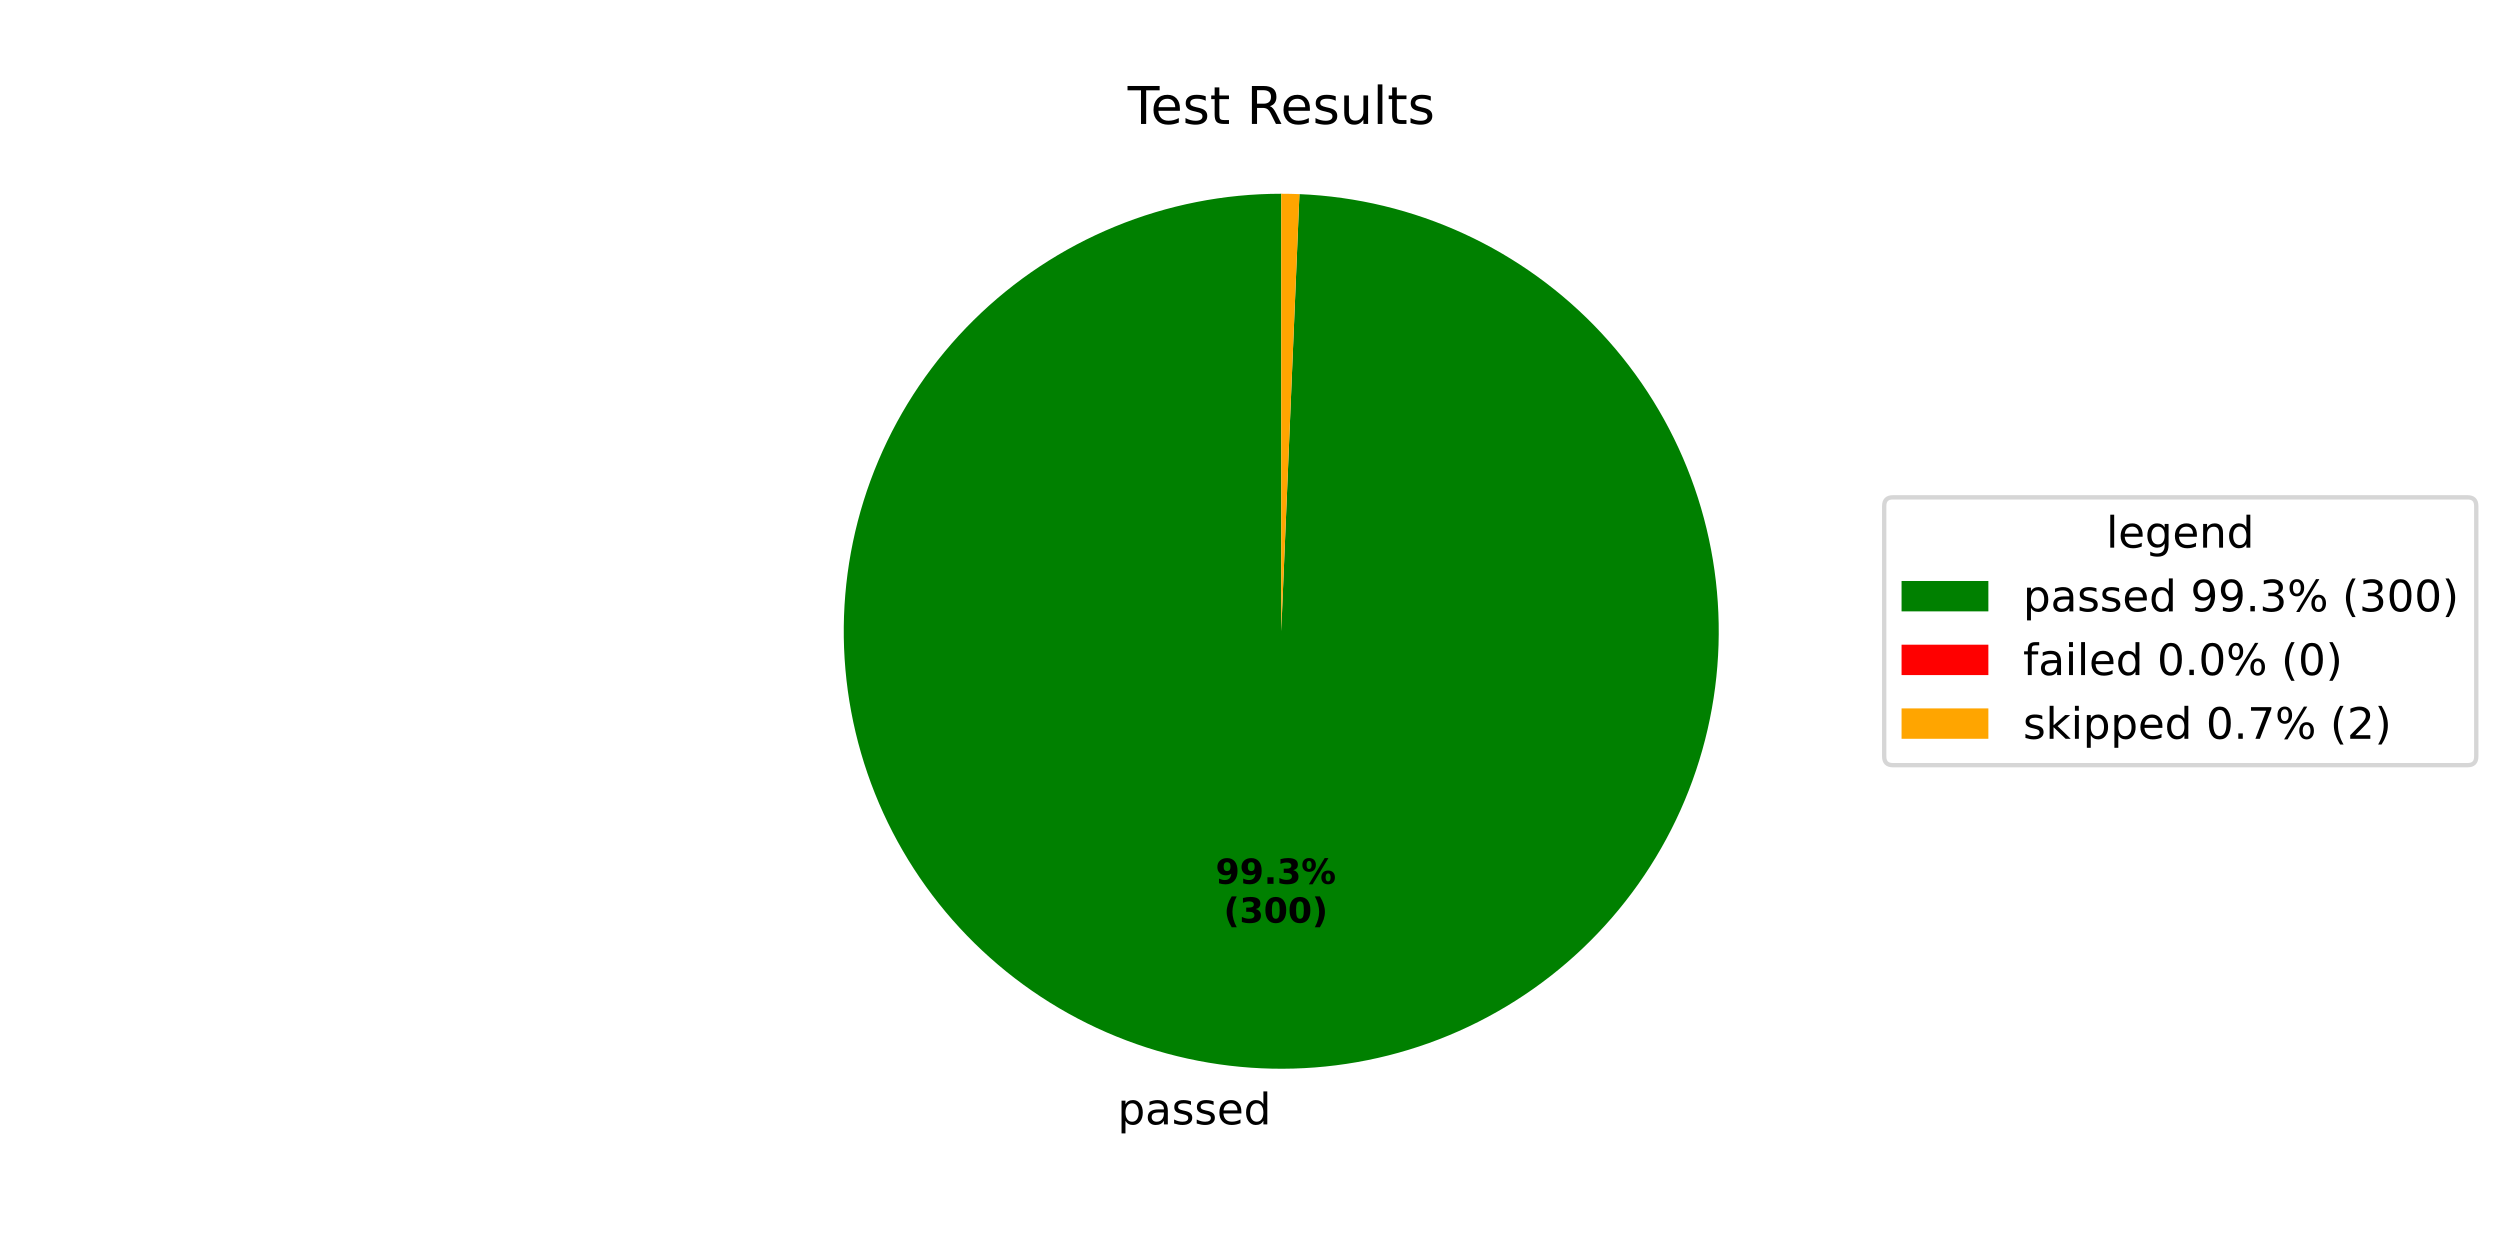
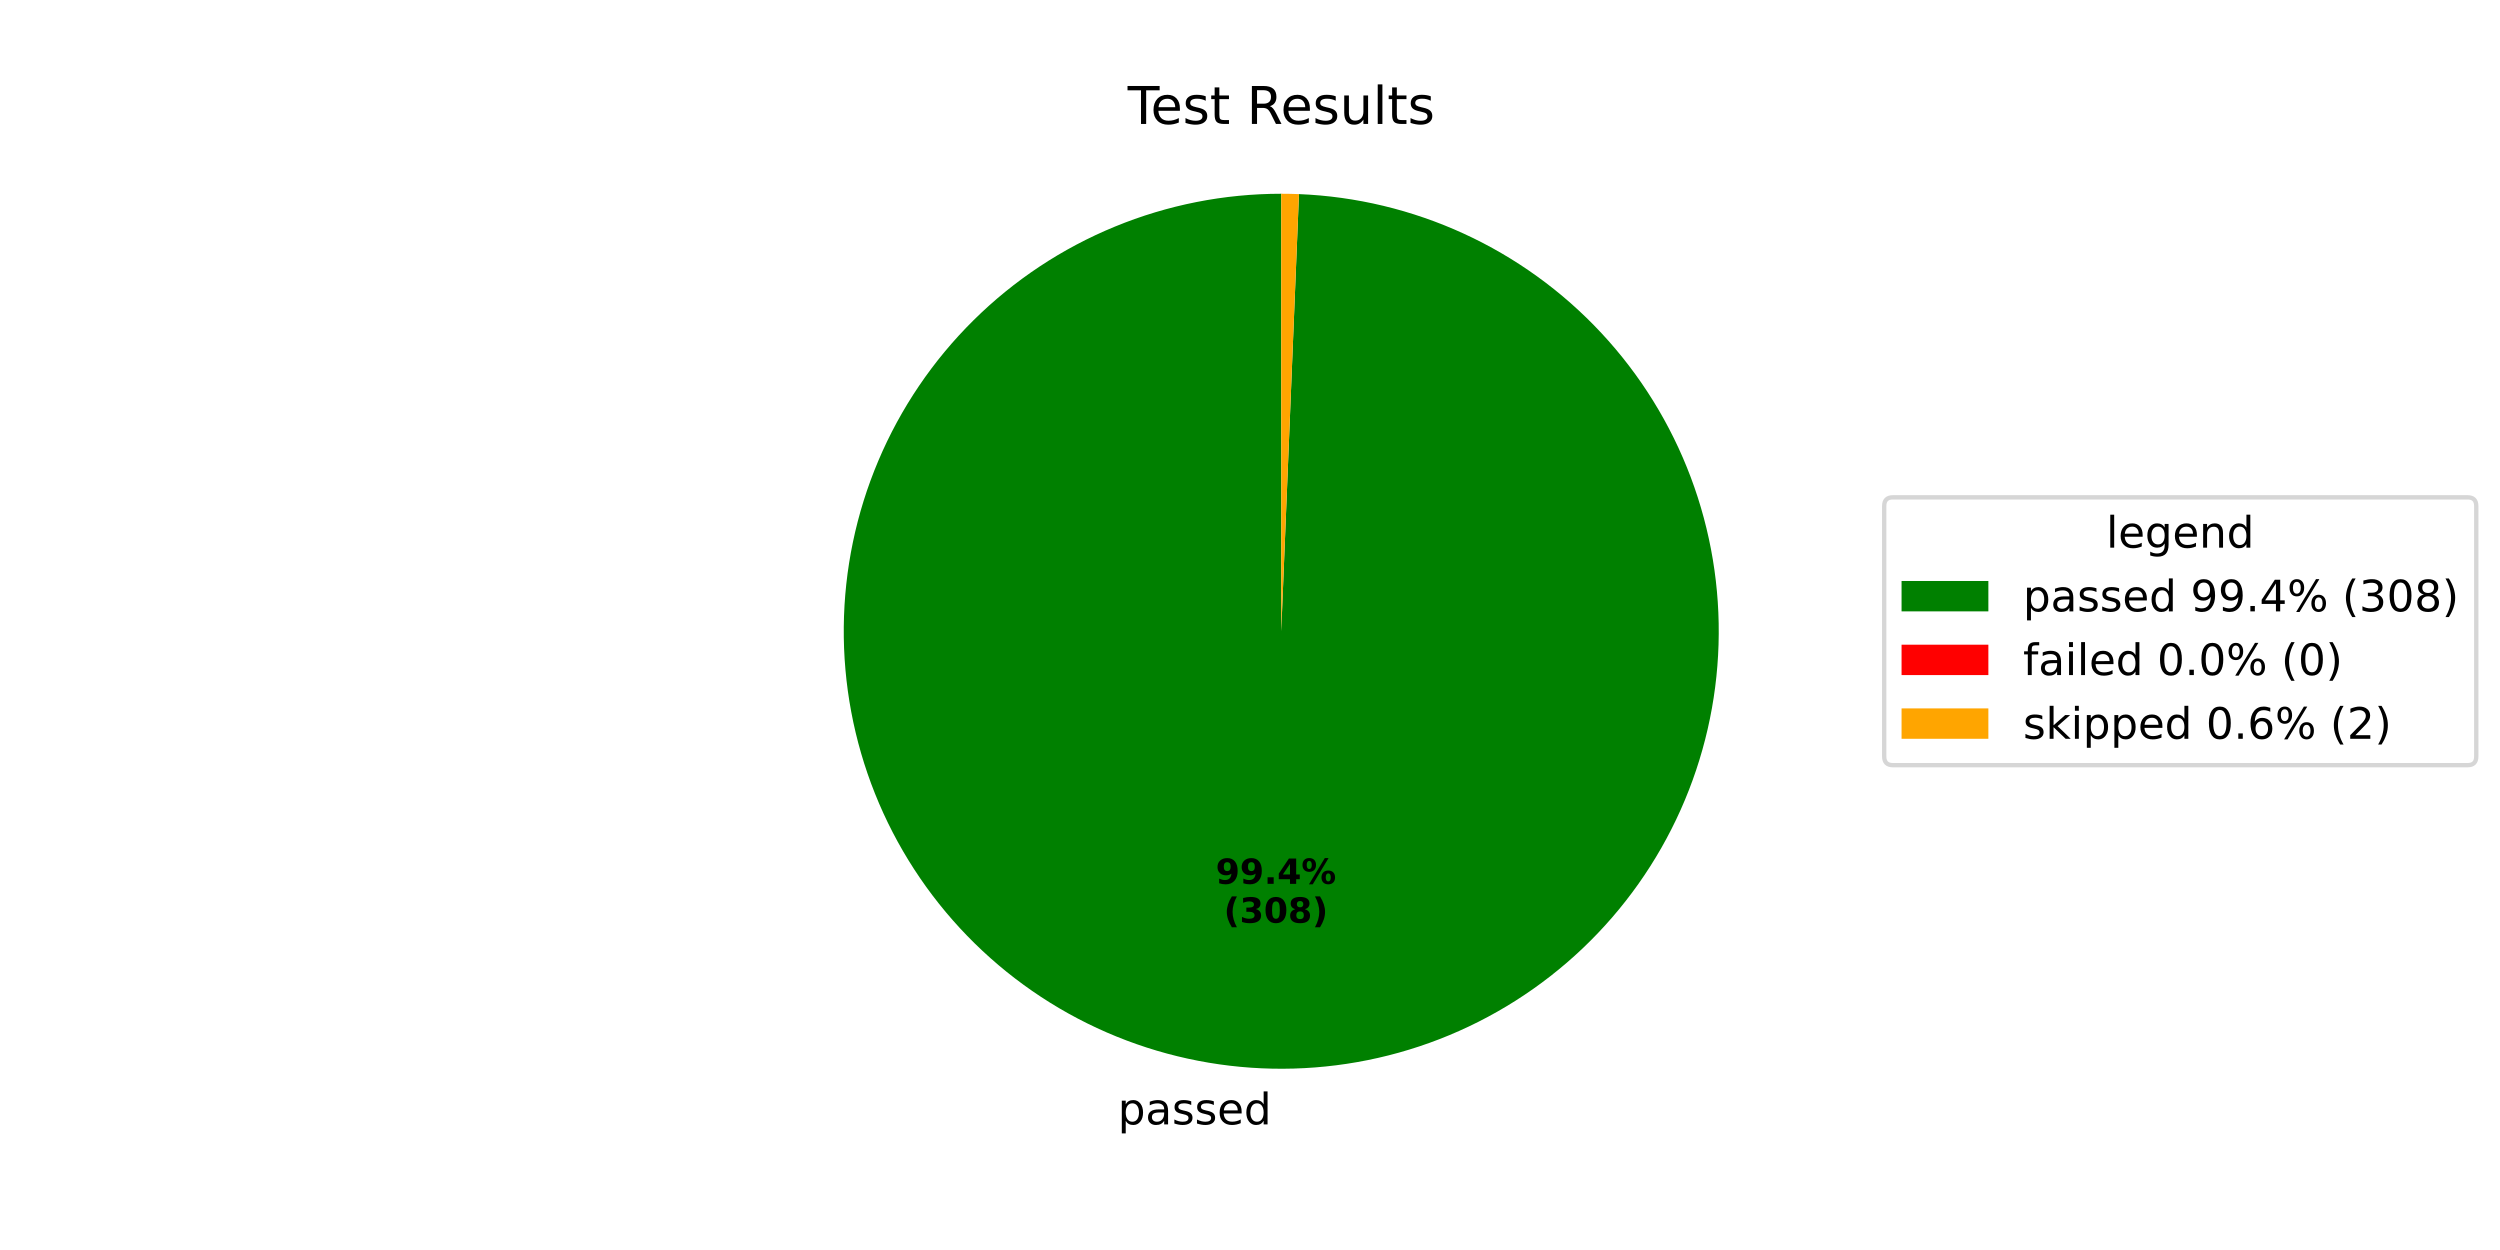
<svg xmlns="http://www.w3.org/2000/svg" xmlns:xlink="http://www.w3.org/1999/xlink" width="576pt" height="288pt" viewBox="0 0 576 288" version="1.1">
  <defs>
    <style type="text/css">*{stroke-linejoin: round; stroke-linecap: butt}</style>
  </defs>
  <g id="figure_1">
    <g id="patch_1">
      <path d="M 0 288  L 576 288  L 576 0  L 0 0  z " style="fill: #ffffff" />
    </g>
    <g id="axes_1">
      <g id="patch_2">
-         <path d="M 295.2 44.64  C 282.051 44.64 269.029 47.213 256.868 52.213  C 244.707 57.213 233.641 64.545 224.295 73.794  C 214.95 83.043 207.503 94.032 202.377 106.14  C 197.25 118.248 194.542 131.243 194.405 144.391  C 194.269 157.539 196.706 170.588 201.579 182.8  C 206.453 195.013 213.669 206.154 222.82 215.596  C 231.972 225.037 242.882 232.597 254.937 237.849  C 266.991 243.102 279.957 245.945 293.103 246.218  C 306.249 246.492 319.322 244.19 331.584 239.444  C 343.847 234.698 355.063 227.598 364.599 218.546  C 374.135 209.493 381.808 198.661 387.186 186.662  C 392.563 174.664 395.541 161.728 395.951 148.585  C 396.361 135.443 394.196 122.346 389.578 110.035  C 384.959 97.724 377.977 86.435 369.024 76.805  C 360.071 67.176 349.319 59.39 337.377 53.888  C 325.435 48.386 312.531 45.274 299.393 44.727  L 295.2 145.44  z " style="fill: #008000" />
+         <path d="M 295.2 44.64  C 282.049 44.64 269.024 47.214 256.862 52.216  C 244.699 57.217 233.632 64.551 224.286 73.803  C 214.94 83.055 207.494 94.047 202.369 106.159  C 197.244 118.27 194.538 131.268 194.405 144.418  C 194.272 157.569 196.713 170.619 201.592 182.832  C 206.47 195.044 213.692 206.185 222.848 215.625  C 232.005 225.064 242.921 232.621 254.98 237.868  C 267.039 243.116 280.009 245.953 293.157 246.219  C 306.305 246.486 319.38 244.177 331.641 239.422  C 343.903 234.668 355.116 227.56 364.648 218.499  C 374.18 209.439 381.847 198.6 387.216 186.595  C 392.585 174.59 395.554 161.649 395.953 148.504  C 396.353 135.359 394.177 122.262 389.547 109.953  C 384.917 97.644 377.923 86.359 368.959 76.736  C 359.996 67.113 349.235 59.336 337.285 53.846  C 325.335 48.355 312.425 45.256 299.285 44.723  L 295.2 145.44  z " style="fill: #008000" />
      </g>
      <g id="patch_3">
-         <path d="M 299.393 44.727  C 299.393 44.727 299.393 44.727 299.393 44.727  L 295.2 145.44  z " style="fill: #ff0000" />
+         <path d="M 299.285 44.723  C 299.285 44.723 299.285 44.723 299.285 44.723  L 295.2 145.44  z " style="fill: #ff0000" />
      </g>
      <g id="patch_4">
-         <path d="M 299.393 44.727  C 298.695 44.698 297.996 44.676 297.297 44.662  C 296.598 44.647 295.899 44.64 295.2 44.64  L 295.2 145.44  z " style="fill: #ffa500" />
+         <path d="M 299.285 44.723  C 298.605 44.695 297.924 44.675 297.243 44.661  C 296.562 44.647 295.881 44.64 295.2 44.64  L 295.2 145.44  z " style="fill: #ffa500" />
      </g>
      <g id="matplotlib.axis_1" />
      <g id="matplotlib.axis_2" />
      <g id="text_1">
-         <g transform="translate(257.4964 259.0554) scale(0.1 -0.1)">
+         <g transform="translate(257.556 259.0566) scale(0.1 -0.1)">
          <defs>
            <path id="DejaVuSans-70" d="M 1159 525  L 1159 -1331  L 581 -1331  L 581 3500  L 1159 3500  L 1159 2969  Q 1341 3281 1617 3432  Q 1894 3584 2278 3584  Q 2916 3584 3314 3078  Q 3713 2572 3713 1747  Q 3713 922 3314 415  Q 2916 -91 2278 -91  Q 1894 -91 1617 61  Q 1341 213 1159 525  z M 3116 1747  Q 3116 2381 2855 2742  Q 2594 3103 2138 3103  Q 1681 3103 1420 2742  Q 1159 2381 1159 1747  Q 1159 1113 1420 752  Q 1681 391 2138 391  Q 2594 391 2855 752  Q 3116 1113 3116 1747  z " transform="scale(0.015625)" />
            <path id="DejaVuSans-61" d="M 2194 1759  Q 1497 1759 1228 1600  Q 959 1441 959 1056  Q 959 750 1161 570  Q 1363 391 1709 391  Q 2188 391 2477 730  Q 2766 1069 2766 1631  L 2766 1759  L 2194 1759  z M 3341 1997  L 3341 0  L 2766 0  L 2766 531  Q 2569 213 2275 61  Q 1981 -91 1556 -91  Q 1019 -91 701 211  Q 384 513 384 1019  Q 384 1609 779 1909  Q 1175 2209 1959 2209  L 2766 2209  L 2766 2266  Q 2766 2663 2505 2880  Q 2244 3097 1772 3097  Q 1472 3097 1187 3025  Q 903 2953 641 2809  L 641 3341  Q 956 3463 1253 3523  Q 1550 3584 1831 3584  Q 2591 3584 2966 3190  Q 3341 2797 3341 1997  z " transform="scale(0.015625)" />
            <path id="DejaVuSans-73" d="M 2834 3397  L 2834 2853  Q 2591 2978 2328 3040  Q 2066 3103 1784 3103  Q 1356 3103 1142 2972  Q 928 2841 928 2578  Q 928 2378 1081 2264  Q 1234 2150 1697 2047  L 1894 2003  Q 2506 1872 2764 1633  Q 3022 1394 3022 966  Q 3022 478 2636 193  Q 2250 -91 1575 -91  Q 1294 -91 989 -36  Q 684 19 347 128  L 347 722  Q 666 556 975 473  Q 1284 391 1588 391  Q 1994 391 2212 530  Q 2431 669 2431 922  Q 2431 1156 2273 1281  Q 2116 1406 1581 1522  L 1381 1569  Q 847 1681 609 1914  Q 372 2147 372 2553  Q 372 3047 722 3315  Q 1072 3584 1716 3584  Q 2034 3584 2315 3537  Q 2597 3491 2834 3397  z " transform="scale(0.015625)" />
            <path id="DejaVuSans-65" d="M 3597 1894  L 3597 1613  L 953 1613  Q 991 1019 1311 708  Q 1631 397 2203 397  Q 2534 397 2845 478  Q 3156 559 3463 722  L 3463 178  Q 3153 47 2828 -22  Q 2503 -91 2169 -91  Q 1331 -91 842 396  Q 353 884 353 1716  Q 353 2575 817 3079  Q 1281 3584 2069 3584  Q 2775 3584 3186 3129  Q 3597 2675 3597 1894  z M 3022 2063  Q 3016 2534 2758 2815  Q 2500 3097 2075 3097  Q 1594 3097 1305 2825  Q 1016 2553 972 2059  L 3022 2063  z " transform="scale(0.015625)" />
            <path id="DejaVuSans-64" d="M 2906 2969  L 2906 4863  L 3481 4863  L 3481 0  L 2906 0  L 2906 525  Q 2725 213 2448 61  Q 2172 -91 1784 -91  Q 1150 -91 751 415  Q 353 922 353 1747  Q 353 2572 751 3078  Q 1150 3584 1784 3584  Q 2172 3584 2448 3432  Q 2725 3281 2906 2969  z M 947 1747  Q 947 1113 1208 752  Q 1469 391 1925 391  Q 2381 391 2643 752  Q 2906 1113 2906 1747  Q 2906 2381 2643 2742  Q 2381 3103 1925 3103  Q 1469 3103 1208 2742  Q 947 2381 947 1747  z " transform="scale(0.015625)" />
          </defs>
          <use xlink:href="#DejaVuSans-70" />
          <use xlink:href="#DejaVuSans-61" transform="translate(63.47656 0)" />
          <use xlink:href="#DejaVuSans-73" transform="translate(124.7559 0)" />
          <use xlink:href="#DejaVuSans-73" transform="translate(176.8555 0)" />
          <use xlink:href="#DejaVuSans-65" transform="translate(228.9551 0)" />
          <use xlink:href="#DejaVuSans-64" transform="translate(290.4785 0)" />
        </g>
      </g>
      <g id="text_2">
-         <g transform="translate(280.0649 203.6353) scale(0.08 -0.08)">
+         <g transform="translate(280.0974 203.636) scale(0.08 -0.08)">
          <defs>
            <path id="DejaVuSans-Bold-39" d="M 641 103  L 641 966  Q 928 831 1190 764  Q 1453 697 1709 697  Q 2247 697 2547 995  Q 2847 1294 2900 1881  Q 2688 1725 2447 1647  Q 2206 1569 1925 1569  Q 1209 1569 770 1986  Q 331 2403 331 3084  Q 331 3838 820 4291  Q 1309 4744 2131 4744  Q 3044 4744 3544 4128  Q 4044 3513 4044 2388  Q 4044 1231 3459 570  Q 2875 -91 1856 -91  Q 1528 -91 1228 -42  Q 928 6 641 103  z M 2125 2350  Q 2441 2350 2600 2554  Q 2759 2759 2759 3169  Q 2759 3575 2600 3781  Q 2441 3988 2125 3988  Q 1809 3988 1650 3781  Q 1491 3575 1491 3169  Q 1491 2759 1650 2554  Q 1809 2350 2125 2350  z " transform="scale(0.015625)" />
            <path id="DejaVuSans-Bold-2e" d="M 653 1209  L 1778 1209  L 1778 0  L 653 0  L 653 1209  z " transform="scale(0.015625)" />
-             <path id="DejaVuSans-Bold-33" d="M 2981 2516  Q 3453 2394 3698 2092  Q 3944 1791 3944 1325  Q 3944 631 3412 270  Q 2881 -91 1863 -91  Q 1503 -91 1142 -33  Q 781 25 428 141  L 428 1069  Q 766 900 1098 814  Q 1431 728 1753 728  Q 2231 728 2486 893  Q 2741 1059 2741 1369  Q 2741 1688 2480 1852  Q 2219 2016 1709 2016  L 1228 2016  L 1228 2791  L 1734 2791  Q 2188 2791 2409 2933  Q 2631 3075 2631 3366  Q 2631 3634 2415 3781  Q 2200 3928 1806 3928  Q 1516 3928 1219 3862  Q 922 3797 628 3669  L 628 4550  Q 984 4650 1334 4700  Q 1684 4750 2022 4750  Q 2931 4750 3382 4451  Q 3834 4153 3834 3553  Q 3834 3144 3618 2883  Q 3403 2622 2981 2516  z " transform="scale(0.015625)" />
+             <path id="DejaVuSans-Bold-34" d="M 2356 3675  L 1038 1722  L 2356 1722  L 2356 3675  z M 2156 4666  L 3494 4666  L 3494 1722  L 4159 1722  L 4159 850  L 3494 850  L 3494 0  L 2356 0  L 2356 850  L 288 850  L 288 1881  L 2156 4666  z " transform="scale(0.015625)" />
            <path id="DejaVuSans-Bold-25" d="M 4959 1925  Q 4738 1925 4616 1733  Q 4494 1541 4494 1184  Q 4494 825 4614 633  Q 4734 441 4959 441  Q 5184 441 5303 633  Q 5422 825 5422 1184  Q 5422 1541 5301 1733  Q 5181 1925 4959 1925  z M 4959 2450  Q 5541 2450 5875 2112  Q 6209 1775 6209 1184  Q 6209 594 5875 251  Q 5541 -91 4959 -91  Q 4378 -91 4042 251  Q 3706 594 3706 1184  Q 3706 1772 4042 2111  Q 4378 2450 4959 2450  z M 2094 -91  L 1403 -91  L 4319 4750  L 5013 4750  L 2094 -91  z M 1453 4750  Q 2034 4750 2367 4411  Q 2700 4072 2700 3481  Q 2700 2891 2367 2550  Q 2034 2209 1453 2209  Q 872 2209 539 2550  Q 206 2891 206 3481  Q 206 4072 539 4411  Q 872 4750 1453 4750  z M 1453 4225  Q 1228 4225 1106 4031  Q 984 3838 984 3481  Q 984 3122 1106 2926  Q 1228 2731 1453 2731  Q 1678 2731 1798 2926  Q 1919 3122 1919 3481  Q 1919 3838 1797 4031  Q 1675 4225 1453 4225  z " transform="scale(0.015625)" />
          </defs>
          <use xlink:href="#DejaVuSans-Bold-39" />
          <use xlink:href="#DejaVuSans-Bold-39" transform="translate(69.58008 0)" />
          <use xlink:href="#DejaVuSans-Bold-2e" transform="translate(139.1602 0)" />
-           <use xlink:href="#DejaVuSans-Bold-33" transform="translate(177.1484 0)" />
+           <use xlink:href="#DejaVuSans-Bold-34" transform="translate(177.1484 0)" />
          <use xlink:href="#DejaVuSans-Bold-25" transform="translate(246.7285 0)" />
        </g>
-         <g transform="translate(281.9362 212.5935) scale(0.08 -0.08)">
+         <g transform="translate(281.9687 212.5942) scale(0.08 -0.08)">
          <defs>
            <path id="DejaVuSans-Bold-28" d="M 2413 -844  L 1484 -844  Q 1006 -72 778 623  Q 550 1319 550 2003  Q 550 2688 779 3389  Q 1009 4091 1484 4856  L 2413 4856  Q 2013 4116 1813 3408  Q 1613 2700 1613 2009  Q 1613 1319 1811 609  Q 2009 -100 2413 -844  z " transform="scale(0.015625)" />
+             <path id="DejaVuSans-Bold-33" d="M 2981 2516  Q 3453 2394 3698 2092  Q 3944 1791 3944 1325  Q 3944 631 3412 270  Q 2881 -91 1863 -91  Q 1503 -91 1142 -33  Q 781 25 428 141  L 428 1069  Q 766 900 1098 814  Q 1431 728 1753 728  Q 2231 728 2486 893  Q 2741 1059 2741 1369  Q 2741 1688 2480 1852  Q 2219 2016 1709 2016  L 1228 2016  L 1228 2791  L 1734 2791  Q 2188 2791 2409 2933  Q 2631 3075 2631 3366  Q 2631 3634 2415 3781  Q 2200 3928 1806 3928  Q 1516 3928 1219 3862  Q 922 3797 628 3669  L 628 4550  Q 984 4650 1334 4700  Q 1684 4750 2022 4750  Q 2931 4750 3382 4451  Q 3834 4153 3834 3553  Q 3834 3144 3618 2883  Q 3403 2622 2981 2516  z " transform="scale(0.015625)" />
            <path id="DejaVuSans-Bold-30" d="M 2944 2338  Q 2944 3213 2780 3570  Q 2616 3928 2228 3928  Q 1841 3928 1675 3570  Q 1509 3213 1509 2338  Q 1509 1453 1675 1090  Q 1841 728 2228 728  Q 2613 728 2778 1090  Q 2944 1453 2944 2338  z M 4147 2328  Q 4147 1169 3647 539  Q 3147 -91 2228 -91  Q 1306 -91 806 539  Q 306 1169 306 2328  Q 306 3491 806 4120  Q 1306 4750 2228 4750  Q 3147 4750 3647 4120  Q 4147 3491 4147 2328  z " transform="scale(0.015625)" />
+             <path id="DejaVuSans-Bold-38" d="M 2228 2088  Q 1891 2088 1709 1903  Q 1528 1719 1528 1375  Q 1528 1031 1709 848  Q 1891 666 2228 666  Q 2563 666 2741 848  Q 2919 1031 2919 1375  Q 2919 1722 2741 1905  Q 2563 2088 2228 2088  z M 1350 2484  Q 925 2613 709 2878  Q 494 3144 494 3541  Q 494 4131 934 4440  Q 1375 4750 2228 4750  Q 3075 4750 3515 4442  Q 3956 4134 3956 3541  Q 3956 3144 3739 2878  Q 3522 2613 3097 2484  Q 3572 2353 3814 2058  Q 4056 1763 4056 1313  Q 4056 619 3595 264  Q 3134 -91 2228 -91  Q 1319 -91 855 264  Q 391 619 391 1313  Q 391 1763 633 2058  Q 875 2353 1350 2484  z M 1631 3419  Q 1631 3141 1786 2991  Q 1941 2841 2228 2841  Q 2509 2841 2662 2991  Q 2816 3141 2816 3419  Q 2816 3697 2662 3845  Q 2509 3994 2228 3994  Q 1941 3994 1786 3844  Q 1631 3694 1631 3419  z " transform="scale(0.015625)" />
            <path id="DejaVuSans-Bold-29" d="M 513 -844  Q 913 -100 1113 609  Q 1313 1319 1313 2009  Q 1313 2700 1113 3408  Q 913 4116 513 4856  L 1441 4856  Q 1916 4091 2145 3389  Q 2375 2688 2375 2003  Q 2375 1319 2147 623  Q 1919 -72 1441 -844  L 513 -844  z " transform="scale(0.015625)" />
          </defs>
          <use xlink:href="#DejaVuSans-Bold-28" />
          <use xlink:href="#DejaVuSans-Bold-33" transform="translate(45.70312 0)" />
          <use xlink:href="#DejaVuSans-Bold-30" transform="translate(115.2832 0)" />
-           <use xlink:href="#DejaVuSans-Bold-30" transform="translate(184.8633 0)" />
+           <use xlink:href="#DejaVuSans-Bold-38" transform="translate(184.8633 0)" />
          <use xlink:href="#DejaVuSans-Bold-29" transform="translate(254.4434 0)" />
        </g>
      </g>
      <g id="text_3">
        <g transform="translate(259.815 28.56) scale(0.12 -0.12)">
          <defs>
            <path id="DejaVuSans-54" d="M -19 4666  L 3928 4666  L 3928 4134  L 2272 4134  L 2272 0  L 1638 0  L 1638 4134  L -19 4134  L -19 4666  z " transform="scale(0.015625)" />
            <path id="DejaVuSans-74" d="M 1172 4494  L 1172 3500  L 2356 3500  L 2356 3053  L 1172 3053  L 1172 1153  Q 1172 725 1289 603  Q 1406 481 1766 481  L 2356 481  L 2356 0  L 1766 0  Q 1100 0 847 248  Q 594 497 594 1153  L 594 3053  L 172 3053  L 172 3500  L 594 3500  L 594 4494  L 1172 4494  z " transform="scale(0.015625)" />
            <path id="DejaVuSans-20" transform="scale(0.015625)" />
            <path id="DejaVuSans-52" d="M 2841 2188  Q 3044 2119 3236 1894  Q 3428 1669 3622 1275  L 4263 0  L 3584 0  L 2988 1197  Q 2756 1666 2539 1819  Q 2322 1972 1947 1972  L 1259 1972  L 1259 0  L 628 0  L 628 4666  L 2053 4666  Q 2853 4666 3247 4331  Q 3641 3997 3641 3322  Q 3641 2881 3436 2590  Q 3231 2300 2841 2188  z M 1259 4147  L 1259 2491  L 2053 2491  Q 2509 2491 2742 2702  Q 2975 2913 2975 3322  Q 2975 3731 2742 3939  Q 2509 4147 2053 4147  L 1259 4147  z " transform="scale(0.015625)" />
            <path id="DejaVuSans-75" d="M 544 1381  L 544 3500  L 1119 3500  L 1119 1403  Q 1119 906 1312 657  Q 1506 409 1894 409  Q 2359 409 2629 706  Q 2900 1003 2900 1516  L 2900 3500  L 3475 3500  L 3475 0  L 2900 0  L 2900 538  Q 2691 219 2414 64  Q 2138 -91 1772 -91  Q 1169 -91 856 284  Q 544 659 544 1381  z M 1991 3584  L 1991 3584  z " transform="scale(0.015625)" />
            <path id="DejaVuSans-6c" d="M 603 4863  L 1178 4863  L 1178 0  L 603 0  L 603 4863  z " transform="scale(0.015625)" />
          </defs>
          <use xlink:href="#DejaVuSans-54" />
          <use xlink:href="#DejaVuSans-65" transform="translate(44.08398 0)" />
          <use xlink:href="#DejaVuSans-73" transform="translate(105.6074 0)" />
          <use xlink:href="#DejaVuSans-74" transform="translate(157.707 0)" />
          <use xlink:href="#DejaVuSans-20" transform="translate(196.916 0)" />
          <use xlink:href="#DejaVuSans-52" transform="translate(228.7031 0)" />
          <use xlink:href="#DejaVuSans-65" transform="translate(293.6855 0)" />
          <use xlink:href="#DejaVuSans-73" transform="translate(355.209 0)" />
          <use xlink:href="#DejaVuSans-75" transform="translate(407.3086 0)" />
          <use xlink:href="#DejaVuSans-6c" transform="translate(470.6875 0)" />
          <use xlink:href="#DejaVuSans-74" transform="translate(498.4707 0)" />
          <use xlink:href="#DejaVuSans-73" transform="translate(537.6797 0)" />
        </g>
      </g>
      <g id="legend_1">
        <g id="patch_5">
          <path d="M 436.12 176.296  L 568.531 176.296  Q 570.531 176.296 570.531 174.296  L 570.531 116.584  Q 570.531 114.584 568.531 114.584  L 436.12 114.584  Q 434.12 114.584 434.12 116.584  L 434.12 174.296  Q 434.12 176.296 436.12 176.296  z " style="fill: #ffffff; opacity: 0.8; stroke: #cccccc; stroke-linejoin: miter" />
        </g>
        <g id="text_4">
          <g transform="translate(485.2661 126.1822) scale(0.1 -0.1)">
            <defs>
              <path id="DejaVuSans-67" d="M 2906 1791  Q 2906 2416 2648 2759  Q 2391 3103 1925 3103  Q 1463 3103 1205 2759  Q 947 2416 947 1791  Q 947 1169 1205 825  Q 1463 481 1925 481  Q 2391 481 2648 825  Q 2906 1169 2906 1791  z M 3481 434  Q 3481 -459 3084 -895  Q 2688 -1331 1869 -1331  Q 1566 -1331 1297 -1286  Q 1028 -1241 775 -1147  L 775 -588  Q 1028 -725 1275 -790  Q 1522 -856 1778 -856  Q 2344 -856 2625 -561  Q 2906 -266 2906 331  L 2906 616  Q 2728 306 2450 153  Q 2172 0 1784 0  Q 1141 0 747 490  Q 353 981 353 1791  Q 353 2603 747 3093  Q 1141 3584 1784 3584  Q 2172 3584 2450 3431  Q 2728 3278 2906 2969  L 2906 3500  L 3481 3500  L 3481 434  z " transform="scale(0.015625)" />
              <path id="DejaVuSans-6e" d="M 3513 2113  L 3513 0  L 2938 0  L 2938 2094  Q 2938 2591 2744 2837  Q 2550 3084 2163 3084  Q 1697 3084 1428 2787  Q 1159 2491 1159 1978  L 1159 0  L 581 0  L 581 3500  L 1159 3500  L 1159 2956  Q 1366 3272 1645 3428  Q 1925 3584 2291 3584  Q 2894 3584 3203 3211  Q 3513 2838 3513 2113  z " transform="scale(0.015625)" />
            </defs>
            <use xlink:href="#DejaVuSans-6c" />
            <use xlink:href="#DejaVuSans-65" transform="translate(27.7832 0)" />
            <use xlink:href="#DejaVuSans-67" transform="translate(89.30664 0)" />
            <use xlink:href="#DejaVuSans-65" transform="translate(152.7832 0)" />
            <use xlink:href="#DejaVuSans-6e" transform="translate(214.3066 0)" />
            <use xlink:href="#DejaVuSans-64" transform="translate(277.6855 0)" />
          </g>
        </g>
        <g id="patch_6">
          <path d="M 438.12 140.86  L 458.12 140.86  L 458.12 133.86  L 438.12 133.86  z " style="fill: #008000" />
        </g>
        <g id="text_5">
          <g transform="translate(466.12 140.8603) scale(0.1 -0.1)">
            <defs>
              <path id="DejaVuSans-39" d="M 703 97  L 703 672  Q 941 559 1184 500  Q 1428 441 1663 441  Q 2288 441 2617 861  Q 2947 1281 2994 2138  Q 2813 1869 2534 1725  Q 2256 1581 1919 1581  Q 1219 1581 811 2004  Q 403 2428 403 3163  Q 403 3881 828 4315  Q 1253 4750 1959 4750  Q 2769 4750 3195 4129  Q 3622 3509 3622 2328  Q 3622 1225 3098 567  Q 2575 -91 1691 -91  Q 1453 -91 1209 -44  Q 966 3 703 97  z M 1959 2075  Q 2384 2075 2632 2365  Q 2881 2656 2881 3163  Q 2881 3666 2632 3958  Q 2384 4250 1959 4250  Q 1534 4250 1286 3958  Q 1038 3666 1038 3163  Q 1038 2656 1286 2365  Q 1534 2075 1959 2075  z " transform="scale(0.015625)" />
              <path id="DejaVuSans-2e" d="M 684 794  L 1344 794  L 1344 0  L 684 0  L 684 794  z " transform="scale(0.015625)" />
-               <path id="DejaVuSans-33" d="M 2597 2516  Q 3050 2419 3304 2112  Q 3559 1806 3559 1356  Q 3559 666 3084 287  Q 2609 -91 1734 -91  Q 1441 -91 1130 -33  Q 819 25 488 141  L 488 750  Q 750 597 1062 519  Q 1375 441 1716 441  Q 2309 441 2620 675  Q 2931 909 2931 1356  Q 2931 1769 2642 2001  Q 2353 2234 1838 2234  L 1294 2234  L 1294 2753  L 1863 2753  Q 2328 2753 2575 2939  Q 2822 3125 2822 3475  Q 2822 3834 2567 4026  Q 2313 4219 1838 4219  Q 1578 4219 1281 4162  Q 984 4106 628 3988  L 628 4550  Q 988 4650 1302 4700  Q 1616 4750 1894 4750  Q 2613 4750 3031 4423  Q 3450 4097 3450 3541  Q 3450 3153 3228 2886  Q 3006 2619 2597 2516  z " transform="scale(0.015625)" />
+               <path id="DejaVuSans-34" d="M 2419 4116  L 825 1625  L 2419 1625  L 2419 4116  z M 2253 4666  L 3047 4666  L 3047 1625  L 3713 1625  L 3713 1100  L 3047 1100  L 3047 0  L 2419 0  L 2419 1100  L 313 1100  L 313 1709  L 2253 4666  z " transform="scale(0.015625)" />
              <path id="DejaVuSans-25" d="M 4653 2053  Q 4381 2053 4226 1822  Q 4072 1591 4072 1178  Q 4072 772 4226 539  Q 4381 306 4653 306  Q 4919 306 5073 539  Q 5228 772 5228 1178  Q 5228 1588 5073 1820  Q 4919 2053 4653 2053  z M 4653 2450  Q 5147 2450 5437 2106  Q 5728 1763 5728 1178  Q 5728 594 5436 251  Q 5144 -91 4653 -91  Q 4153 -91 3862 251  Q 3572 594 3572 1178  Q 3572 1766 3864 2108  Q 4156 2450 4653 2450  z M 1428 4353  Q 1159 4353 1004 4120  Q 850 3888 850 3481  Q 850 3069 1003 2837  Q 1156 2606 1428 2606  Q 1700 2606 1854 2837  Q 2009 3069 2009 3481  Q 2009 3884 1853 4118  Q 1697 4353 1428 4353  z M 4250 4750  L 4750 4750  L 1831 -91  L 1331 -91  L 4250 4750  z M 1428 4750  Q 1922 4750 2215 4408  Q 2509 4066 2509 3481  Q 2509 2891 2217 2550  Q 1925 2209 1428 2209  Q 931 2209 642 2551  Q 353 2894 353 3481  Q 353 4063 643 4406  Q 934 4750 1428 4750  z " transform="scale(0.015625)" />
              <path id="DejaVuSans-28" d="M 1984 4856  Q 1566 4138 1362 3434  Q 1159 2731 1159 2009  Q 1159 1288 1364 580  Q 1569 -128 1984 -844  L 1484 -844  Q 1016 -109 783 600  Q 550 1309 550 2009  Q 550 2706 781 3412  Q 1013 4119 1484 4856  L 1984 4856  z " transform="scale(0.015625)" />
+               <path id="DejaVuSans-33" d="M 2597 2516  Q 3050 2419 3304 2112  Q 3559 1806 3559 1356  Q 3559 666 3084 287  Q 2609 -91 1734 -91  Q 1441 -91 1130 -33  Q 819 25 488 141  L 488 750  Q 750 597 1062 519  Q 1375 441 1716 441  Q 2309 441 2620 675  Q 2931 909 2931 1356  Q 2931 1769 2642 2001  Q 2353 2234 1838 2234  L 1294 2234  L 1294 2753  L 1863 2753  Q 2328 2753 2575 2939  Q 2822 3125 2822 3475  Q 2822 3834 2567 4026  Q 2313 4219 1838 4219  Q 1578 4219 1281 4162  Q 984 4106 628 3988  L 628 4550  Q 988 4650 1302 4700  Q 1616 4750 1894 4750  Q 2613 4750 3031 4423  Q 3450 4097 3450 3541  Q 3450 3153 3228 2886  Q 3006 2619 2597 2516  z " transform="scale(0.015625)" />
              <path id="DejaVuSans-30" d="M 2034 4250  Q 1547 4250 1301 3770  Q 1056 3291 1056 2328  Q 1056 1369 1301 889  Q 1547 409 2034 409  Q 2525 409 2770 889  Q 3016 1369 3016 2328  Q 3016 3291 2770 3770  Q 2525 4250 2034 4250  z M 2034 4750  Q 2819 4750 3233 4129  Q 3647 3509 3647 2328  Q 3647 1150 3233 529  Q 2819 -91 2034 -91  Q 1250 -91 836 529  Q 422 1150 422 2328  Q 422 3509 836 4129  Q 1250 4750 2034 4750  z " transform="scale(0.015625)" />
+               <path id="DejaVuSans-38" d="M 2034 2216  Q 1584 2216 1326 1975  Q 1069 1734 1069 1313  Q 1069 891 1326 650  Q 1584 409 2034 409  Q 2484 409 2743 651  Q 3003 894 3003 1313  Q 3003 1734 2745 1975  Q 2488 2216 2034 2216  z M 1403 2484  Q 997 2584 770 2862  Q 544 3141 544 3541  Q 544 4100 942 4425  Q 1341 4750 2034 4750  Q 2731 4750 3128 4425  Q 3525 4100 3525 3541  Q 3525 3141 3298 2862  Q 3072 2584 2669 2484  Q 3125 2378 3379 2068  Q 3634 1759 3634 1313  Q 3634 634 3220 271  Q 2806 -91 2034 -91  Q 1263 -91 848 271  Q 434 634 434 1313  Q 434 1759 690 2068  Q 947 2378 1403 2484  z M 1172 3481  Q 1172 3119 1398 2916  Q 1625 2713 2034 2713  Q 2441 2713 2670 2916  Q 2900 3119 2900 3481  Q 2900 3844 2670 4047  Q 2441 4250 2034 4250  Q 1625 4250 1398 4047  Q 1172 3844 1172 3481  z " transform="scale(0.015625)" />
              <path id="DejaVuSans-29" d="M 513 4856  L 1013 4856  Q 1481 4119 1714 3412  Q 1947 2706 1947 2009  Q 1947 1309 1714 600  Q 1481 -109 1013 -844  L 513 -844  Q 928 -128 1133 580  Q 1338 1288 1338 2009  Q 1338 2731 1133 3434  Q 928 4138 513 4856  z " transform="scale(0.015625)" />
            </defs>
            <use xlink:href="#DejaVuSans-70" />
            <use xlink:href="#DejaVuSans-61" transform="translate(63.47656 0)" />
            <use xlink:href="#DejaVuSans-73" transform="translate(124.7559 0)" />
            <use xlink:href="#DejaVuSans-73" transform="translate(176.8555 0)" />
            <use xlink:href="#DejaVuSans-65" transform="translate(228.9551 0)" />
            <use xlink:href="#DejaVuSans-64" transform="translate(290.4785 0)" />
            <use xlink:href="#DejaVuSans-20" transform="translate(353.9551 0)" />
            <use xlink:href="#DejaVuSans-39" transform="translate(385.7422 0)" />
            <use xlink:href="#DejaVuSans-39" transform="translate(449.3652 0)" />
            <use xlink:href="#DejaVuSans-2e" transform="translate(512.9883 0)" />
-             <use xlink:href="#DejaVuSans-33" transform="translate(544.7754 0)" />
+             <use xlink:href="#DejaVuSans-34" transform="translate(544.7754 0)" />
            <use xlink:href="#DejaVuSans-25" transform="translate(608.3984 0)" />
            <use xlink:href="#DejaVuSans-20" transform="translate(703.418 0)" />
            <use xlink:href="#DejaVuSans-28" transform="translate(735.2051 0)" />
            <use xlink:href="#DejaVuSans-33" transform="translate(774.2188 0)" />
            <use xlink:href="#DejaVuSans-30" transform="translate(837.8418 0)" />
-             <use xlink:href="#DejaVuSans-30" transform="translate(901.4648 0)" />
+             <use xlink:href="#DejaVuSans-38" transform="translate(901.4648 0)" />
            <use xlink:href="#DejaVuSans-29" transform="translate(965.0879 0)" />
          </g>
        </g>
        <g id="patch_7">
          <path d="M 438.12 155.538  L 458.12 155.538  L 458.12 148.538  L 438.12 148.538  z " style="fill: #ff0000" />
        </g>
        <g id="text_6">
          <g transform="translate(466.12 155.5384) scale(0.1 -0.1)">
            <defs>
              <path id="DejaVuSans-66" d="M 2375 4863  L 2375 4384  L 1825 4384  Q 1516 4384 1395 4259  Q 1275 4134 1275 3809  L 1275 3500  L 2222 3500  L 2222 3053  L 1275 3053  L 1275 0  L 697 0  L 697 3053  L 147 3053  L 147 3500  L 697 3500  L 697 3744  Q 697 4328 969 4595  Q 1241 4863 1831 4863  L 2375 4863  z " transform="scale(0.015625)" />
              <path id="DejaVuSans-69" d="M 603 3500  L 1178 3500  L 1178 0  L 603 0  L 603 3500  z M 603 4863  L 1178 4863  L 1178 4134  L 603 4134  L 603 4863  z " transform="scale(0.015625)" />
            </defs>
            <use xlink:href="#DejaVuSans-66" />
            <use xlink:href="#DejaVuSans-61" transform="translate(35.20508 0)" />
            <use xlink:href="#DejaVuSans-69" transform="translate(96.48438 0)" />
            <use xlink:href="#DejaVuSans-6c" transform="translate(124.2676 0)" />
            <use xlink:href="#DejaVuSans-65" transform="translate(152.0508 0)" />
            <use xlink:href="#DejaVuSans-64" transform="translate(213.5742 0)" />
            <use xlink:href="#DejaVuSans-20" transform="translate(277.0508 0)" />
            <use xlink:href="#DejaVuSans-30" transform="translate(308.8379 0)" />
            <use xlink:href="#DejaVuSans-2e" transform="translate(372.4609 0)" />
            <use xlink:href="#DejaVuSans-30" transform="translate(404.248 0)" />
            <use xlink:href="#DejaVuSans-25" transform="translate(467.8711 0)" />
            <use xlink:href="#DejaVuSans-20" transform="translate(562.8906 0)" />
            <use xlink:href="#DejaVuSans-28" transform="translate(594.6777 0)" />
            <use xlink:href="#DejaVuSans-30" transform="translate(633.6914 0)" />
            <use xlink:href="#DejaVuSans-29" transform="translate(697.3145 0)" />
          </g>
        </g>
        <g id="patch_8">
          <path d="M 438.12 170.217  L 458.12 170.217  L 458.12 163.217  L 438.12 163.217  z " style="fill: #ffa500" />
        </g>
        <g id="text_7">
          <g transform="translate(466.12 170.2166) scale(0.1 -0.1)">
            <defs>
              <path id="DejaVuSans-6b" d="M 581 4863  L 1159 4863  L 1159 1991  L 2875 3500  L 3609 3500  L 1753 1863  L 3688 0  L 2938 0  L 1159 1709  L 1159 0  L 581 0  L 581 4863  z " transform="scale(0.015625)" />
-               <path id="DejaVuSans-37" d="M 525 4666  L 3525 4666  L 3525 4397  L 1831 0  L 1172 0  L 2766 4134  L 525 4134  L 525 4666  z " transform="scale(0.015625)" />
+               <path id="DejaVuSans-36" d="M 2113 2584  Q 1688 2584 1439 2293  Q 1191 2003 1191 1497  Q 1191 994 1439 701  Q 1688 409 2113 409  Q 2538 409 2786 701  Q 3034 994 3034 1497  Q 3034 2003 2786 2293  Q 2538 2584 2113 2584  z M 3366 4563  L 3366 3988  Q 3128 4100 2886 4159  Q 2644 4219 2406 4219  Q 1781 4219 1451 3797  Q 1122 3375 1075 2522  Q 1259 2794 1537 2939  Q 1816 3084 2150 3084  Q 2853 3084 3261 2657  Q 3669 2231 3669 1497  Q 3669 778 3244 343  Q 2819 -91 2113 -91  Q 1303 -91 875 529  Q 447 1150 447 2328  Q 447 3434 972 4092  Q 1497 4750 2381 4750  Q 2619 4750 2861 4703  Q 3103 4656 3366 4563  z " transform="scale(0.015625)" />
              <path id="DejaVuSans-32" d="M 1228 531  L 3431 531  L 3431 0  L 469 0  L 469 531  Q 828 903 1448 1529  Q 2069 2156 2228 2338  Q 2531 2678 2651 2914  Q 2772 3150 2772 3378  Q 2772 3750 2511 3984  Q 2250 4219 1831 4219  Q 1534 4219 1204 4116  Q 875 4013 500 3803  L 500 4441  Q 881 4594 1212 4672  Q 1544 4750 1819 4750  Q 2544 4750 2975 4387  Q 3406 4025 3406 3419  Q 3406 3131 3298 2873  Q 3191 2616 2906 2266  Q 2828 2175 2409 1742  Q 1991 1309 1228 531  z " transform="scale(0.015625)" />
            </defs>
            <use xlink:href="#DejaVuSans-73" />
            <use xlink:href="#DejaVuSans-6b" transform="translate(52.09961 0)" />
            <use xlink:href="#DejaVuSans-69" transform="translate(110.0098 0)" />
            <use xlink:href="#DejaVuSans-70" transform="translate(137.793 0)" />
            <use xlink:href="#DejaVuSans-70" transform="translate(201.2695 0)" />
            <use xlink:href="#DejaVuSans-65" transform="translate(264.7461 0)" />
            <use xlink:href="#DejaVuSans-64" transform="translate(326.2695 0)" />
            <use xlink:href="#DejaVuSans-20" transform="translate(389.7461 0)" />
            <use xlink:href="#DejaVuSans-30" transform="translate(421.5332 0)" />
            <use xlink:href="#DejaVuSans-2e" transform="translate(485.1562 0)" />
-             <use xlink:href="#DejaVuSans-37" transform="translate(516.9434 0)" />
+             <use xlink:href="#DejaVuSans-36" transform="translate(516.9434 0)" />
            <use xlink:href="#DejaVuSans-25" transform="translate(580.5664 0)" />
            <use xlink:href="#DejaVuSans-20" transform="translate(675.5859 0)" />
            <use xlink:href="#DejaVuSans-28" transform="translate(707.373 0)" />
            <use xlink:href="#DejaVuSans-32" transform="translate(746.3867 0)" />
            <use xlink:href="#DejaVuSans-29" transform="translate(810.0098 0)" />
          </g>
        </g>
      </g>
    </g>
  </g>
</svg>
